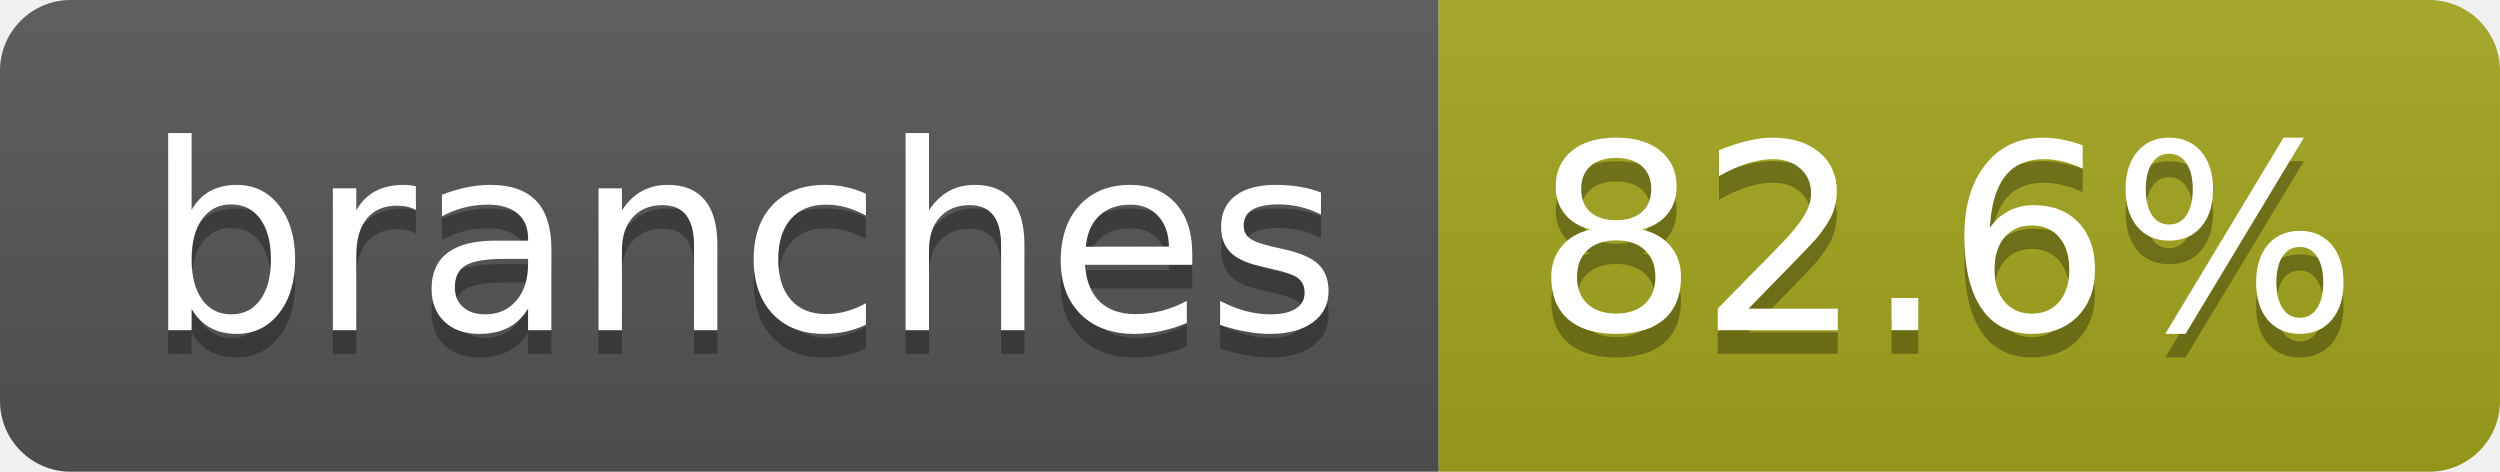
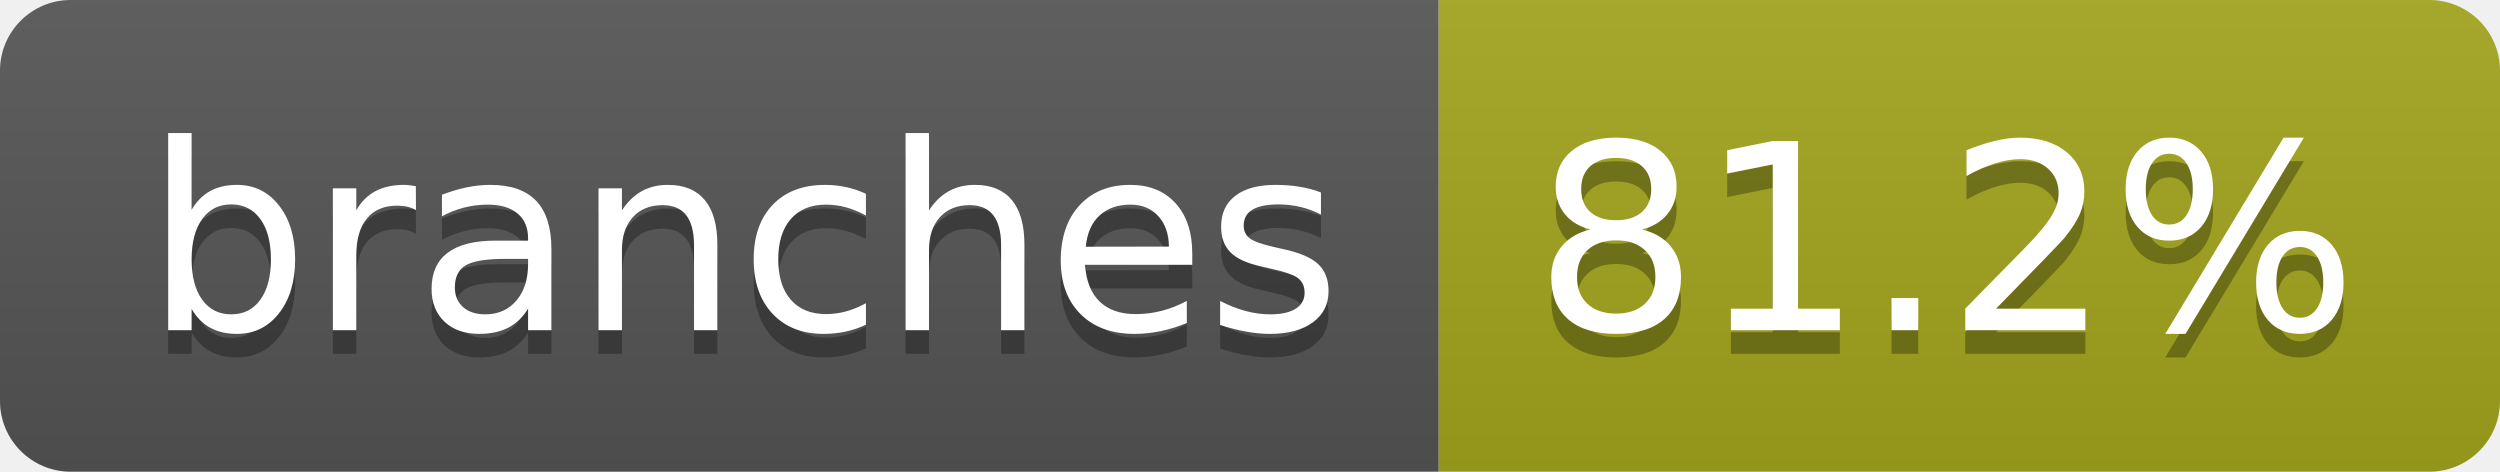
- <svg xmlns="http://www.w3.org/2000/svg" width="106" height="20" role="img" aria-label="branches: 82.6%">
+ <svg xmlns="http://www.w3.org/2000/svg" width="106" height="20" role="img" aria-label="branches: 81.2%">
  <linearGradient id="s" x2="0" y2="100%">
    <stop offset="0" stop-color="#bbb" stop-opacity=".1" />
    <stop offset="1" stop-opacity=".1" />
  </linearGradient>
  <clipPath id="r">
    <rect width="106" height="20" rx="3" fill="#fff" />
  </clipPath>
  <g clip-path="url(#r)">
    <rect width="61" height="20" fill="#555" />
    <rect x="61" width="45" height="20" fill="#a4a61d" />
    <rect width="106" height="20" fill="url(#s)" />
  </g>
  <g fill="#fff" text-anchor="middle" font-family="Verdana,Geneva,DejaVu Sans,sans-serif" text-rendering="geometricPrecision" font-size="110">
    <text aria-hidden="true" x="315" y="150" fill="#010101" fill-opacity=".3" transform="scale(.1)" textLength="507">branches</text>
    <text x="315" y="140" transform="scale(.1)" fill="#fff" textLength="507">branches</text>
-     <text aria-hidden="true" x="825" y="150" fill="#010101" fill-opacity=".3" transform="scale(.1)" textLength="350">82.6%</text>
-     <text x="825" y="140" transform="scale(.1)" fill="#fff" textLength="350">82.6%</text>
+     <text aria-hidden="true" x="825" y="150" fill="#010101" fill-opacity=".3" transform="scale(.1)" textLength="350">81.2%</text>
+     <text x="825" y="140" transform="scale(.1)" fill="#fff" textLength="350">81.2%</text>
  </g>
</svg>
